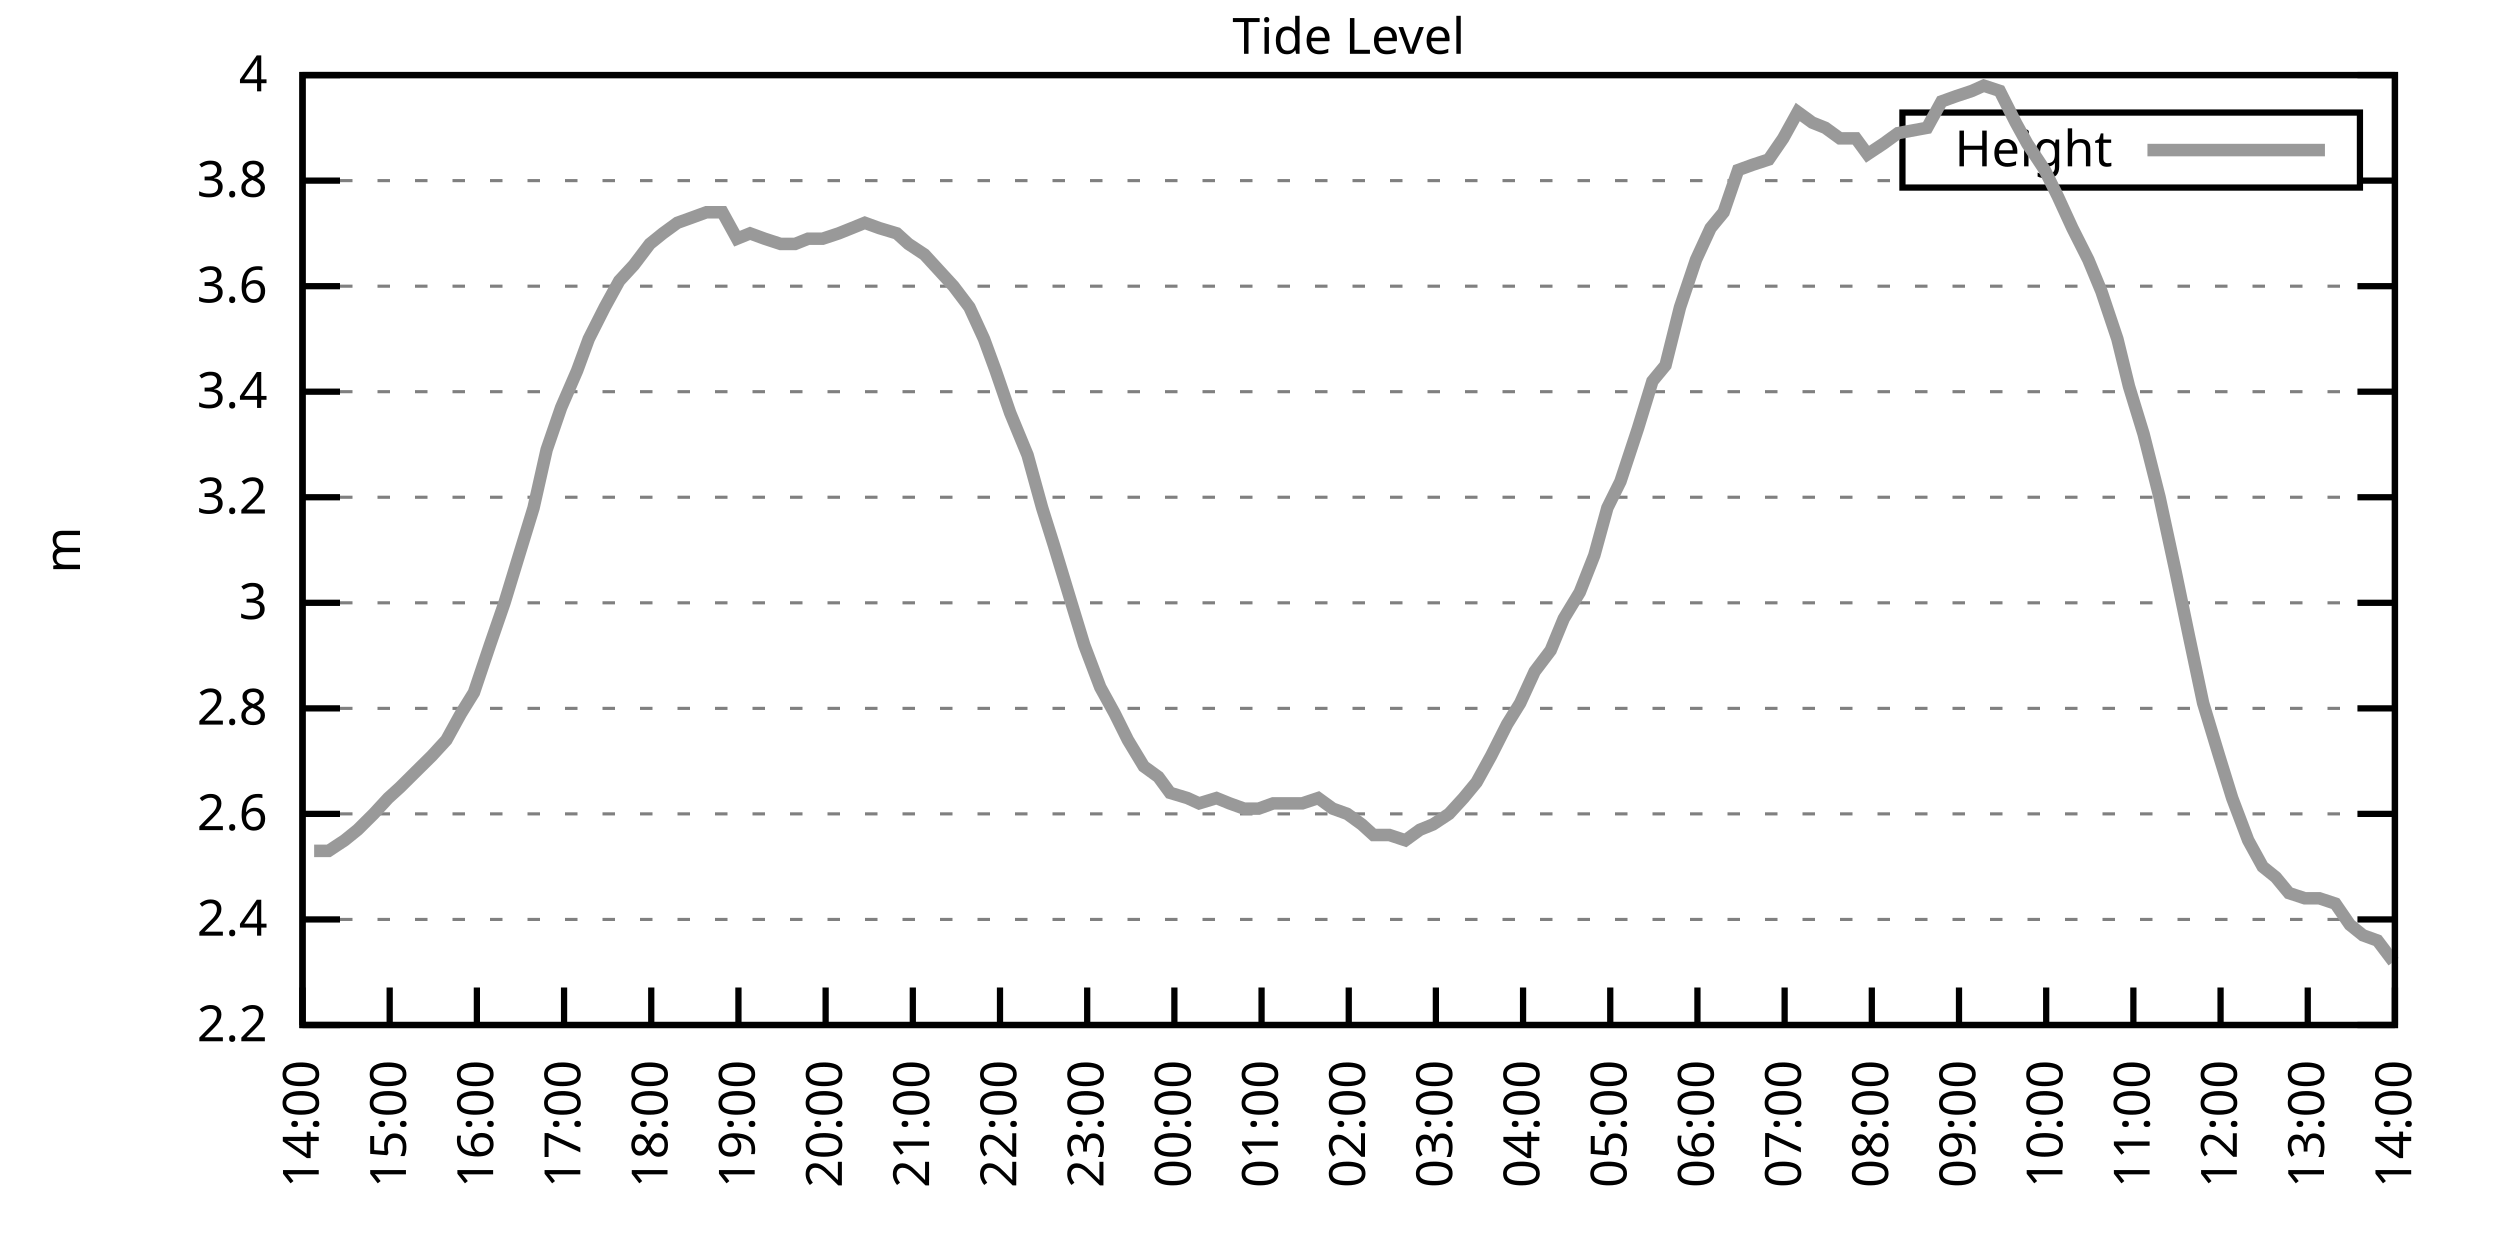
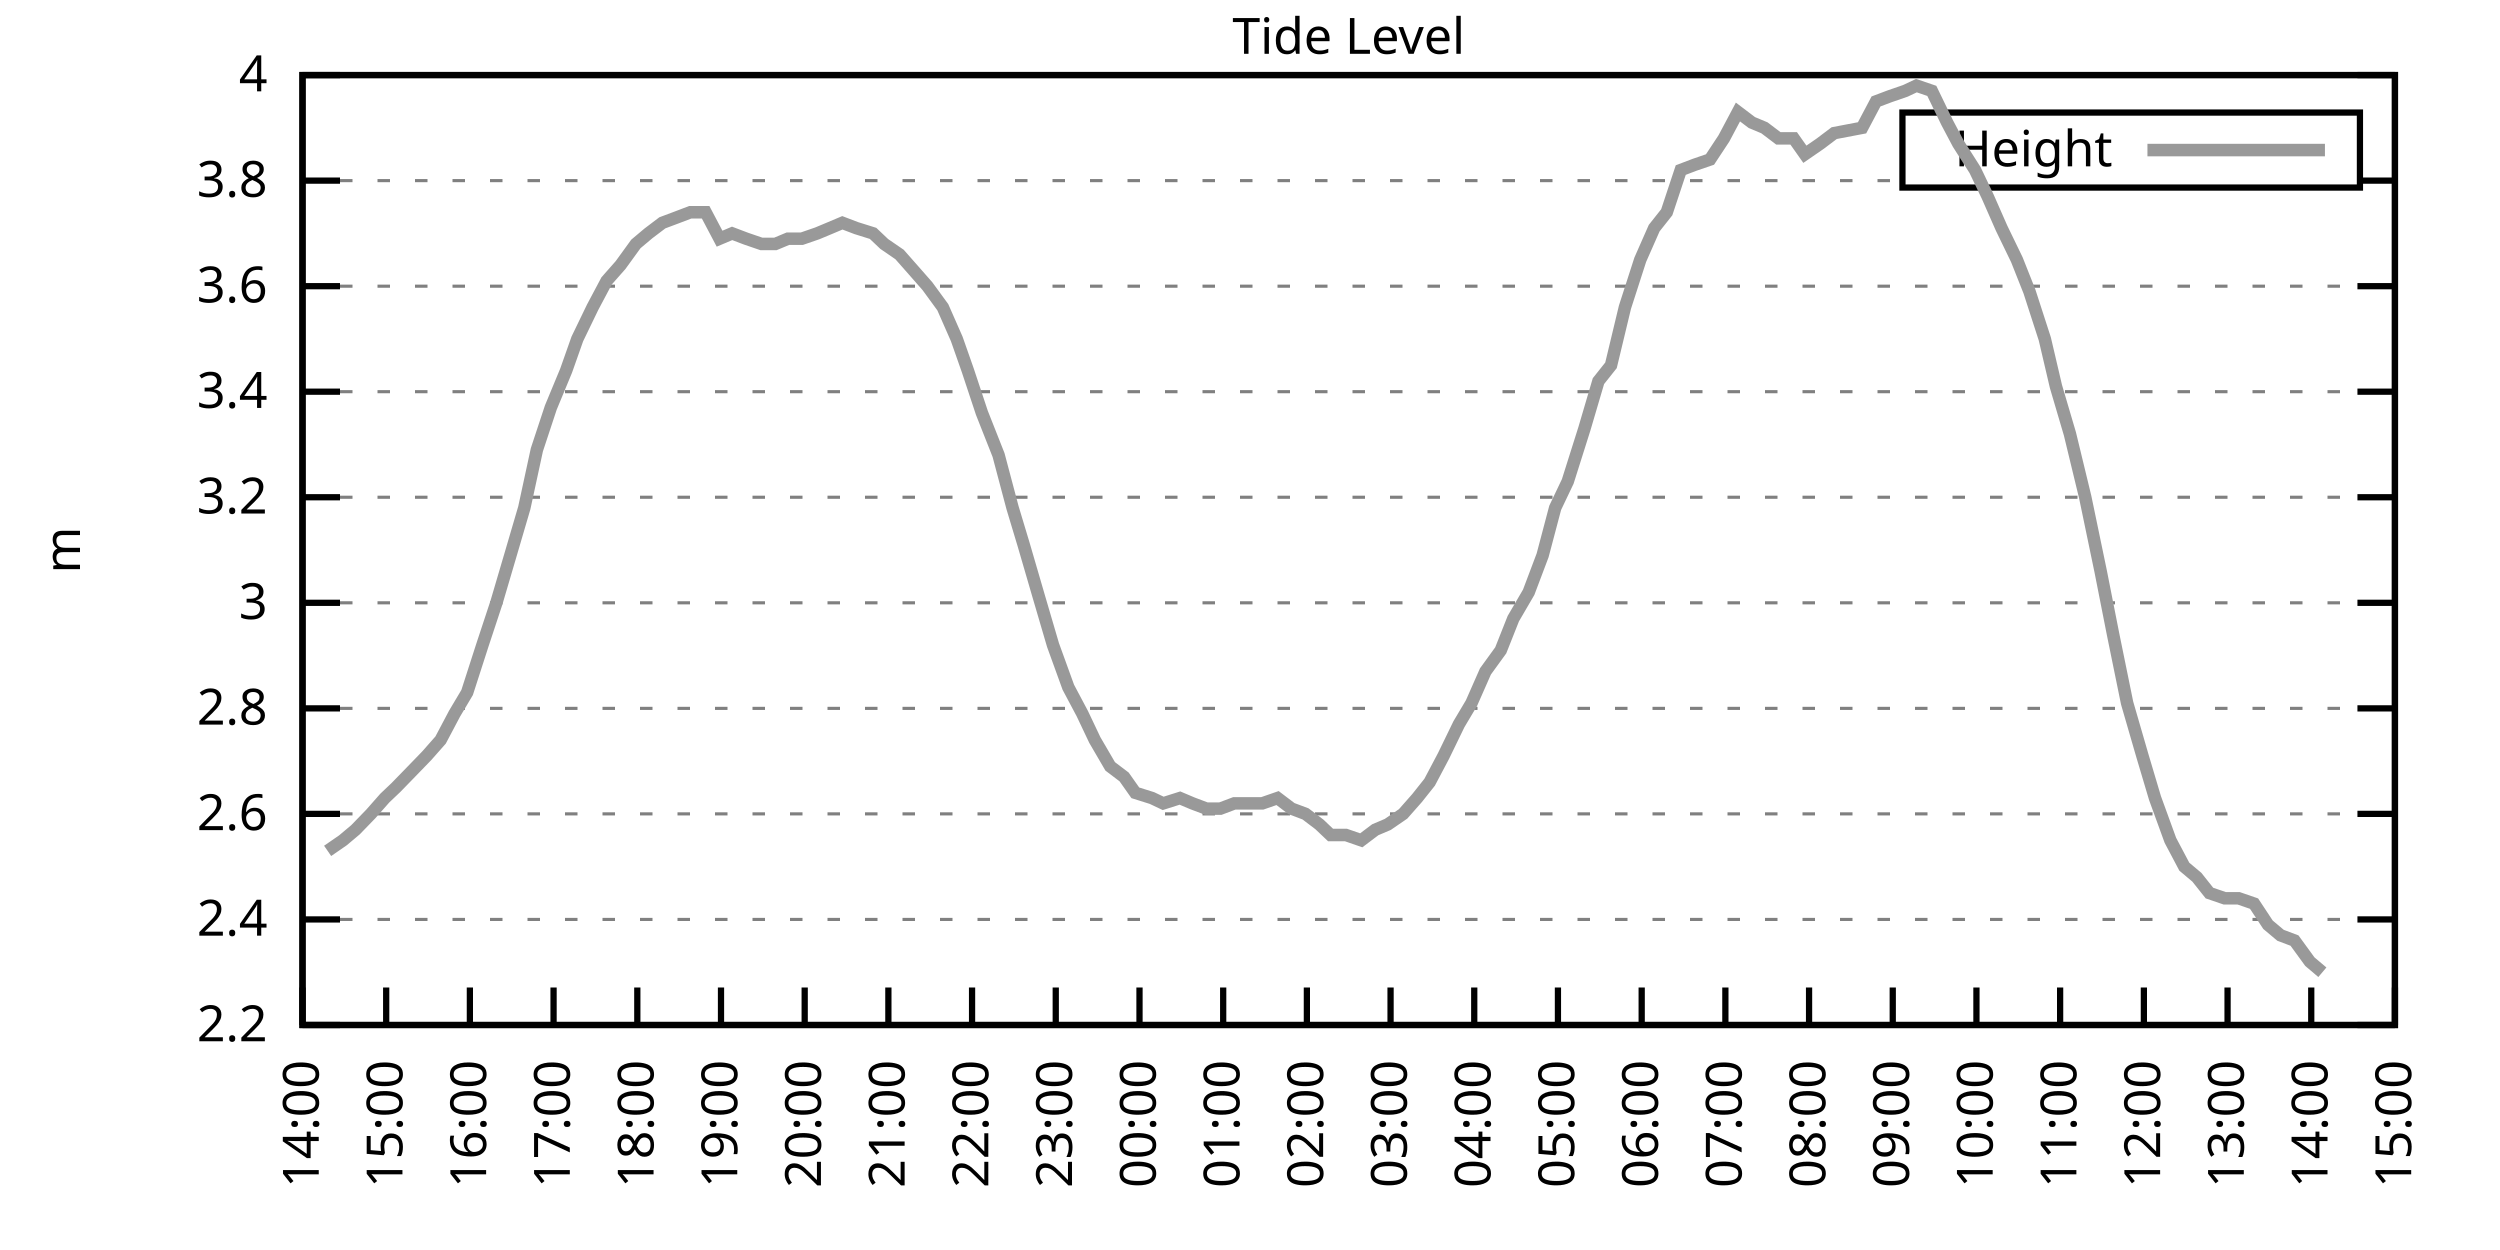
<svg xmlns="http://www.w3.org/2000/svg" xmlns:xlink="http://www.w3.org/1999/xlink" width="400" height="200" viewBox="0 0 400 200">
  <g id="gnuplot_canvas">
    <rect x="0" y="0" width="400" height="200" fill="none" />
    <defs>
      <circle id="gpDot" r="0.5" stroke-width="0.5" stroke="currentColor" />
      <path id="gpPt0" stroke-width="0.333" stroke="currentColor" d="M-1,0 h2 M0,-1 v2" />
      <path id="gpPt1" stroke-width="0.333" stroke="currentColor" d="M-1,-1 L1,1 M1,-1 L-1,1" />
      <path id="gpPt2" stroke-width="0.333" stroke="currentColor" d="M-1,0 L1,0 M0,-1 L0,1 M-1,-1 L1,1 M-1,1 L1,-1" />
      <rect id="gpPt3" stroke-width="0.333" stroke="currentColor" x="-1" y="-1" width="2" height="2" />
      <rect id="gpPt4" stroke-width="0.333" stroke="currentColor" fill="currentColor" x="-1" y="-1" width="2" height="2" />
      <circle id="gpPt5" stroke-width="0.333" stroke="currentColor" cx="0" cy="0" r="1" />
      <use xlink:href="#gpPt5" id="gpPt6" fill="currentColor" stroke="none" />
      <path id="gpPt7" stroke-width="0.333" stroke="currentColor" d="M0,-1.33 L-1.33,0.67 L1.33,0.67 z" />
      <use xlink:href="#gpPt7" id="gpPt8" fill="currentColor" stroke="none" />
      <use xlink:href="#gpPt7" id="gpPt9" stroke="currentColor" transform="rotate(180)" />
      <use xlink:href="#gpPt9" id="gpPt10" fill="currentColor" stroke="none" />
      <use xlink:href="#gpPt3" id="gpPt11" stroke="currentColor" transform="rotate(45)" />
      <use xlink:href="#gpPt11" id="gpPt12" fill="currentColor" stroke="none" />
      <path id="gpPt13" stroke-width="0.333" stroke="currentColor" d="M0,1.330 L1.265,0.411 L0.782,-1.067 L-0.782,-1.076 L-1.265,0.411 z" />
      <use xlink:href="#gpPt13" id="gpPt14" fill="currentColor" stroke="none" />
      <filter id="textbox" filterUnits="objectBoundingBox" x="0" y="0" height="1" width="1">
        <feFlood flood-color="white" flood-opacity="1" result="bgnd" />
        <feComposite in="SourceGraphic" in2="bgnd" operator="atop" />
      </filter>
      <filter id="greybox" filterUnits="objectBoundingBox" x="0" y="0" height="1" width="1">
        <feFlood flood-color="lightgrey" flood-opacity="1" result="grey" />
        <feComposite in="SourceGraphic" in2="grey" operator="atop" />
      </filter>
    </defs>
    <g fill="none" color="white" stroke="currentColor" stroke-width="1.00" stroke-linecap="butt" stroke-linejoin="miter">
</g>
    <g fill="none" color="black" stroke="currentColor" stroke-width="1.00" stroke-linecap="butt" stroke-linejoin="miter">
      <g stroke="none" shape-rendering="crispEdges">
        <polygon fill="rgb(255, 255, 255)" points="48.40,164.00 383.18,164.00 383.18,12.02 48.40,12.02 " />
      </g>
    </g>
    <g fill="none" color="black" stroke="currentColor" stroke-width="1.00" stroke-linecap="butt" stroke-linejoin="miter">
</g>
    <g fill="none" color="black" stroke="black" stroke-width="0.50" stroke-linecap="butt" stroke-linejoin="miter">
</g>
    <g fill="none" color="gray" stroke="currentColor" stroke-width="0.50" stroke-linecap="butt" stroke-linejoin="miter">
      <path stroke="gray" stroke-dasharray="2,4" class="gridline" d="M48.40,164.00 L383.19,164.00  " />
    </g>
    <g fill="none" color="gray" stroke="gray" stroke-width="1.00" stroke-linecap="butt" stroke-linejoin="miter">
</g>
    <g fill="none" color="black" stroke="currentColor" stroke-width="1.00" stroke-linecap="butt" stroke-linejoin="miter">
      <path stroke="black" d="M48.40,164.00 L54.40,164.00 M383.19,164.00 L377.19,164.00  " />
      <g transform="translate(42.80,166.60)" stroke="none" fill="black" font-family="Sans" font-size="8.00" text-anchor="end">
        <text>
          <tspan font-family="Sans"> 2.2</tspan>
        </text>
      </g>
    </g>
    <g fill="none" color="black" stroke="currentColor" stroke-width="1.00" stroke-linecap="butt" stroke-linejoin="miter">
</g>
    <g fill="none" color="black" stroke="black" stroke-width="0.50" stroke-linecap="butt" stroke-linejoin="miter">
</g>
    <g fill="none" color="gray" stroke="currentColor" stroke-width="0.50" stroke-linecap="butt" stroke-linejoin="miter">
      <path stroke="gray" stroke-dasharray="2,4" class="gridline" d="M48.40,147.11 L383.19,147.11  " />
    </g>
    <g fill="none" color="gray" stroke="gray" stroke-width="1.00" stroke-linecap="butt" stroke-linejoin="miter">
</g>
    <g fill="none" color="black" stroke="currentColor" stroke-width="1.00" stroke-linecap="butt" stroke-linejoin="miter">
      <path stroke="black" d="M48.40,147.11 L54.40,147.11 M383.19,147.11 L377.19,147.11  " />
      <g transform="translate(42.80,149.71)" stroke="none" fill="black" font-family="Sans" font-size="8.00" text-anchor="end">
        <text>
          <tspan font-family="Sans"> 2.4</tspan>
        </text>
      </g>
    </g>
    <g fill="none" color="black" stroke="currentColor" stroke-width="1.00" stroke-linecap="butt" stroke-linejoin="miter">
</g>
    <g fill="none" color="black" stroke="black" stroke-width="0.50" stroke-linecap="butt" stroke-linejoin="miter">
</g>
    <g fill="none" color="gray" stroke="currentColor" stroke-width="0.50" stroke-linecap="butt" stroke-linejoin="miter">
      <path stroke="gray" stroke-dasharray="2,4" class="gridline" d="M48.40,130.22 L383.19,130.22  " />
    </g>
    <g fill="none" color="gray" stroke="gray" stroke-width="1.00" stroke-linecap="butt" stroke-linejoin="miter">
</g>
    <g fill="none" color="black" stroke="currentColor" stroke-width="1.00" stroke-linecap="butt" stroke-linejoin="miter">
      <path stroke="black" d="M48.40,130.22 L54.40,130.22 M383.19,130.22 L377.19,130.22  " />
      <g transform="translate(42.80,132.82)" stroke="none" fill="black" font-family="Sans" font-size="8.00" text-anchor="end">
        <text>
          <tspan font-family="Sans"> 2.6</tspan>
        </text>
      </g>
    </g>
    <g fill="none" color="black" stroke="currentColor" stroke-width="1.00" stroke-linecap="butt" stroke-linejoin="miter">
</g>
    <g fill="none" color="black" stroke="black" stroke-width="0.50" stroke-linecap="butt" stroke-linejoin="miter">
</g>
    <g fill="none" color="gray" stroke="currentColor" stroke-width="0.50" stroke-linecap="butt" stroke-linejoin="miter">
      <path stroke="gray" stroke-dasharray="2,4" class="gridline" d="M48.40,113.34 L383.19,113.34  " />
    </g>
    <g fill="none" color="gray" stroke="gray" stroke-width="1.00" stroke-linecap="butt" stroke-linejoin="miter">
</g>
    <g fill="none" color="black" stroke="currentColor" stroke-width="1.00" stroke-linecap="butt" stroke-linejoin="miter">
      <path stroke="black" d="M48.40,113.34 L54.40,113.34 M383.19,113.34 L377.19,113.34  " />
      <g transform="translate(42.80,115.94)" stroke="none" fill="black" font-family="Sans" font-size="8.00" text-anchor="end">
        <text>
          <tspan font-family="Sans"> 2.8</tspan>
        </text>
      </g>
    </g>
    <g fill="none" color="black" stroke="currentColor" stroke-width="1.00" stroke-linecap="butt" stroke-linejoin="miter">
</g>
    <g fill="none" color="black" stroke="black" stroke-width="0.50" stroke-linecap="butt" stroke-linejoin="miter">
</g>
    <g fill="none" color="gray" stroke="currentColor" stroke-width="0.50" stroke-linecap="butt" stroke-linejoin="miter">
      <path stroke="gray" stroke-dasharray="2,4" class="gridline" d="M48.40,96.45 L383.19,96.45  " />
    </g>
    <g fill="none" color="gray" stroke="gray" stroke-width="1.00" stroke-linecap="butt" stroke-linejoin="miter">
</g>
    <g fill="none" color="black" stroke="currentColor" stroke-width="1.00" stroke-linecap="butt" stroke-linejoin="miter">
      <path stroke="black" d="M48.40,96.45 L54.40,96.45 M383.19,96.45 L377.19,96.45  " />
      <g transform="translate(42.80,99.05)" stroke="none" fill="black" font-family="Sans" font-size="8.00" text-anchor="end">
        <text>
          <tspan font-family="Sans"> 3</tspan>
        </text>
      </g>
    </g>
    <g fill="none" color="black" stroke="currentColor" stroke-width="1.00" stroke-linecap="butt" stroke-linejoin="miter">
</g>
    <g fill="none" color="black" stroke="black" stroke-width="0.50" stroke-linecap="butt" stroke-linejoin="miter">
</g>
    <g fill="none" color="gray" stroke="currentColor" stroke-width="0.50" stroke-linecap="butt" stroke-linejoin="miter">
      <path stroke="gray" stroke-dasharray="2,4" class="gridline" d="M48.40,79.56 L383.19,79.56  " />
    </g>
    <g fill="none" color="gray" stroke="gray" stroke-width="1.00" stroke-linecap="butt" stroke-linejoin="miter">
</g>
    <g fill="none" color="black" stroke="currentColor" stroke-width="1.00" stroke-linecap="butt" stroke-linejoin="miter">
      <path stroke="black" d="M48.40,79.56 L54.40,79.56 M383.19,79.56 L377.19,79.56  " />
      <g transform="translate(42.80,82.16)" stroke="none" fill="black" font-family="Sans" font-size="8.00" text-anchor="end">
        <text>
          <tspan font-family="Sans"> 3.2</tspan>
        </text>
      </g>
    </g>
    <g fill="none" color="black" stroke="currentColor" stroke-width="1.00" stroke-linecap="butt" stroke-linejoin="miter">
</g>
    <g fill="none" color="black" stroke="black" stroke-width="0.50" stroke-linecap="butt" stroke-linejoin="miter">
</g>
    <g fill="none" color="gray" stroke="currentColor" stroke-width="0.50" stroke-linecap="butt" stroke-linejoin="miter">
      <path stroke="gray" stroke-dasharray="2,4" class="gridline" d="M48.40,62.67 L383.19,62.67  " />
    </g>
    <g fill="none" color="gray" stroke="gray" stroke-width="1.00" stroke-linecap="butt" stroke-linejoin="miter">
</g>
    <g fill="none" color="black" stroke="currentColor" stroke-width="1.00" stroke-linecap="butt" stroke-linejoin="miter">
      <path stroke="black" d="M48.40,62.67 L54.40,62.67 M383.19,62.67 L377.19,62.67  " />
      <g transform="translate(42.80,65.27)" stroke="none" fill="black" font-family="Sans" font-size="8.00" text-anchor="end">
        <text>
          <tspan font-family="Sans"> 3.4</tspan>
        </text>
      </g>
    </g>
    <g fill="none" color="black" stroke="currentColor" stroke-width="1.00" stroke-linecap="butt" stroke-linejoin="miter">
</g>
    <g fill="none" color="black" stroke="black" stroke-width="0.50" stroke-linecap="butt" stroke-linejoin="miter">
</g>
    <g fill="none" color="gray" stroke="currentColor" stroke-width="0.50" stroke-linecap="butt" stroke-linejoin="miter">
      <path stroke="gray" stroke-dasharray="2,4" class="gridline" d="M48.40,45.79 L383.19,45.79  " />
    </g>
    <g fill="none" color="gray" stroke="gray" stroke-width="1.00" stroke-linecap="butt" stroke-linejoin="miter">
</g>
    <g fill="none" color="black" stroke="currentColor" stroke-width="1.00" stroke-linecap="butt" stroke-linejoin="miter">
      <path stroke="black" d="M48.40,45.79 L54.40,45.79 M383.19,45.79 L377.19,45.79  " />
      <g transform="translate(42.80,48.39)" stroke="none" fill="black" font-family="Sans" font-size="8.00" text-anchor="end">
        <text>
          <tspan font-family="Sans"> 3.6</tspan>
        </text>
      </g>
    </g>
    <g fill="none" color="black" stroke="currentColor" stroke-width="1.00" stroke-linecap="butt" stroke-linejoin="miter">
</g>
    <g fill="none" color="black" stroke="black" stroke-width="0.50" stroke-linecap="butt" stroke-linejoin="miter">
</g>
    <g fill="none" color="gray" stroke="currentColor" stroke-width="0.50" stroke-linecap="butt" stroke-linejoin="miter">
      <path stroke="gray" stroke-dasharray="2,4" class="gridline" d="M48.40,28.90 L304.39,28.90 M377.59,28.90 L383.19,28.90  " />
    </g>
    <g fill="none" color="gray" stroke="gray" stroke-width="1.00" stroke-linecap="butt" stroke-linejoin="miter">
</g>
    <g fill="none" color="black" stroke="currentColor" stroke-width="1.00" stroke-linecap="butt" stroke-linejoin="miter">
      <path stroke="black" d="M48.40,28.90 L54.40,28.90 M383.19,28.90 L377.19,28.90  " />
      <g transform="translate(42.80,31.50)" stroke="none" fill="black" font-family="Sans" font-size="8.00" text-anchor="end">
        <text>
          <tspan font-family="Sans"> 3.8</tspan>
        </text>
      </g>
    </g>
    <g fill="none" color="black" stroke="currentColor" stroke-width="1.00" stroke-linecap="butt" stroke-linejoin="miter">
</g>
    <g fill="none" color="black" stroke="black" stroke-width="0.50" stroke-linecap="butt" stroke-linejoin="miter">
</g>
    <g fill="none" color="gray" stroke="currentColor" stroke-width="0.50" stroke-linecap="butt" stroke-linejoin="miter">
      <path stroke="gray" stroke-dasharray="2,4" class="gridline" d="M48.40,12.01 L383.19,12.01  " />
    </g>
    <g fill="none" color="gray" stroke="gray" stroke-width="1.00" stroke-linecap="butt" stroke-linejoin="miter">
</g>
    <g fill="none" color="black" stroke="currentColor" stroke-width="1.00" stroke-linecap="butt" stroke-linejoin="miter">
      <path stroke="black" d="M48.40,12.01 L54.40,12.01 M383.19,12.01 L377.19,12.01  " />
      <g transform="translate(42.80,14.61)" stroke="none" fill="black" font-family="Sans" font-size="8.00" text-anchor="end">
        <text>
          <tspan font-family="Sans"> 4</tspan>
        </text>
      </g>
    </g>
    <g fill="none" color="black" stroke="currentColor" stroke-width="1.00" stroke-linecap="butt" stroke-linejoin="miter">
      <path stroke="black" d="M48.40,164.00 L48.40,158.00  " />
      <g transform="translate(51.00,169.60) rotate(270.00)" stroke="none" fill="black" font-family="Sans" font-size="8.00" text-anchor="end">
        <text>
          <tspan font-family="Sans">14:00</tspan>
        </text>
      </g>
    </g>
    <g fill="none" color="black" stroke="currentColor" stroke-width="1.00" stroke-linecap="butt" stroke-linejoin="miter">
-       <path stroke="black" d="M62.35,164.00 L62.35,158.00  " />
-       <g transform="translate(64.95,169.60) rotate(270.00)" stroke="none" fill="black" font-family="Sans" font-size="8.00" text-anchor="end">
+       <path stroke="black" d="M61.79,164.00 L61.79,158.00  " />
+       <g transform="translate(64.39,169.60) rotate(270.00)" stroke="none" fill="black" font-family="Sans" font-size="8.00" text-anchor="end">
        <text>
          <tspan font-family="Sans">15:00</tspan>
        </text>
      </g>
    </g>
    <g fill="none" color="black" stroke="currentColor" stroke-width="1.00" stroke-linecap="butt" stroke-linejoin="miter">
-       <path stroke="black" d="M76.30,164.00 L76.30,158.00  " />
-       <g transform="translate(78.90,169.60) rotate(270.00)" stroke="none" fill="black" font-family="Sans" font-size="8.00" text-anchor="end">
+       <path stroke="black" d="M75.18,164.00 L75.18,158.00  " />
+       <g transform="translate(77.78,169.60) rotate(270.00)" stroke="none" fill="black" font-family="Sans" font-size="8.00" text-anchor="end">
        <text>
          <tspan font-family="Sans">16:00</tspan>
        </text>
      </g>
    </g>
    <g fill="none" color="black" stroke="currentColor" stroke-width="1.00" stroke-linecap="butt" stroke-linejoin="miter">
-       <path stroke="black" d="M90.25,164.00 L90.25,158.00  " />
-       <g transform="translate(92.85,169.60) rotate(270.00)" stroke="none" fill="black" font-family="Sans" font-size="8.00" text-anchor="end">
+       <path stroke="black" d="M88.57,164.00 L88.57,158.00  " />
+       <g transform="translate(91.17,169.60) rotate(270.00)" stroke="none" fill="black" font-family="Sans" font-size="8.00" text-anchor="end">
        <text>
          <tspan font-family="Sans">17:00</tspan>
        </text>
      </g>
    </g>
    <g fill="none" color="black" stroke="currentColor" stroke-width="1.00" stroke-linecap="butt" stroke-linejoin="miter">
-       <path stroke="black" d="M104.20,164.00 L104.20,158.00  " />
-       <g transform="translate(106.80,169.60) rotate(270.00)" stroke="none" fill="black" font-family="Sans" font-size="8.00" text-anchor="end">
+       <path stroke="black" d="M101.97,164.00 L101.97,158.00  " />
+       <g transform="translate(104.57,169.60) rotate(270.00)" stroke="none" fill="black" font-family="Sans" font-size="8.00" text-anchor="end">
        <text>
          <tspan font-family="Sans">18:00</tspan>
        </text>
      </g>
    </g>
    <g fill="none" color="black" stroke="currentColor" stroke-width="1.00" stroke-linecap="butt" stroke-linejoin="miter">
-       <path stroke="black" d="M118.15,164.00 L118.15,158.00  " />
-       <g transform="translate(120.75,169.60) rotate(270.00)" stroke="none" fill="black" font-family="Sans" font-size="8.00" text-anchor="end">
+       <path stroke="black" d="M115.36,164.00 L115.36,158.00  " />
+       <g transform="translate(117.96,169.60) rotate(270.00)" stroke="none" fill="black" font-family="Sans" font-size="8.00" text-anchor="end">
        <text>
          <tspan font-family="Sans">19:00</tspan>
        </text>
      </g>
    </g>
    <g fill="none" color="black" stroke="currentColor" stroke-width="1.00" stroke-linecap="butt" stroke-linejoin="miter">
-       <path stroke="black" d="M132.10,164.00 L132.10,158.00  " />
-       <g transform="translate(134.70,169.60) rotate(270.00)" stroke="none" fill="black" font-family="Sans" font-size="8.00" text-anchor="end">
+       <path stroke="black" d="M128.75,164.00 L128.75,158.00  " />
+       <g transform="translate(131.35,169.60) rotate(270.00)" stroke="none" fill="black" font-family="Sans" font-size="8.00" text-anchor="end">
        <text>
          <tspan font-family="Sans">20:00</tspan>
        </text>
      </g>
    </g>
    <g fill="none" color="black" stroke="currentColor" stroke-width="1.00" stroke-linecap="butt" stroke-linejoin="miter">
-       <path stroke="black" d="M146.05,164.00 L146.05,158.00  " />
-       <g transform="translate(148.65,169.60) rotate(270.00)" stroke="none" fill="black" font-family="Sans" font-size="8.00" text-anchor="end">
+       <path stroke="black" d="M142.14,164.00 L142.14,158.00  " />
+       <g transform="translate(144.74,169.60) rotate(270.00)" stroke="none" fill="black" font-family="Sans" font-size="8.00" text-anchor="end">
        <text>
          <tspan font-family="Sans">21:00</tspan>
        </text>
      </g>
    </g>
    <g fill="none" color="black" stroke="currentColor" stroke-width="1.00" stroke-linecap="butt" stroke-linejoin="miter">
-       <path stroke="black" d="M160.00,164.00 L160.00,158.00  " />
-       <g transform="translate(162.60,169.60) rotate(270.00)" stroke="none" fill="black" font-family="Sans" font-size="8.00" text-anchor="end">
+       <path stroke="black" d="M155.53,164.00 L155.53,158.00  " />
+       <g transform="translate(158.13,169.60) rotate(270.00)" stroke="none" fill="black" font-family="Sans" font-size="8.00" text-anchor="end">
        <text>
          <tspan font-family="Sans">22:00</tspan>
        </text>
      </g>
    </g>
    <g fill="none" color="black" stroke="currentColor" stroke-width="1.00" stroke-linecap="butt" stroke-linejoin="miter">
-       <path stroke="black" d="M173.95,164.00 L173.95,158.00  " />
-       <g transform="translate(176.55,169.60) rotate(270.00)" stroke="none" fill="black" font-family="Sans" font-size="8.00" text-anchor="end">
+       <path stroke="black" d="M168.92,164.00 L168.92,158.00  " />
+       <g transform="translate(171.52,169.60) rotate(270.00)" stroke="none" fill="black" font-family="Sans" font-size="8.00" text-anchor="end">
        <text>
          <tspan font-family="Sans">23:00</tspan>
        </text>
      </g>
    </g>
    <g fill="none" color="black" stroke="currentColor" stroke-width="1.00" stroke-linecap="butt" stroke-linejoin="miter">
-       <path stroke="black" d="M187.90,164.00 L187.90,158.00  " />
-       <g transform="translate(190.50,169.60) rotate(270.00)" stroke="none" fill="black" font-family="Sans" font-size="8.00" text-anchor="end">
+       <path stroke="black" d="M182.32,164.00 L182.32,158.00  " />
+       <g transform="translate(184.92,169.60) rotate(270.00)" stroke="none" fill="black" font-family="Sans" font-size="8.00" text-anchor="end">
        <text>
          <tspan font-family="Sans">00:00</tspan>
        </text>
      </g>
    </g>
    <g fill="none" color="black" stroke="currentColor" stroke-width="1.00" stroke-linecap="butt" stroke-linejoin="miter">
-       <path stroke="black" d="M201.85,164.00 L201.85,158.00  " />
-       <g transform="translate(204.45,169.60) rotate(270.00)" stroke="none" fill="black" font-family="Sans" font-size="8.00" text-anchor="end">
+       <path stroke="black" d="M195.71,164.00 L195.71,158.00  " />
+       <g transform="translate(198.31,169.60) rotate(270.00)" stroke="none" fill="black" font-family="Sans" font-size="8.00" text-anchor="end">
        <text>
          <tspan font-family="Sans">01:00</tspan>
        </text>
      </g>
    </g>
    <g fill="none" color="black" stroke="currentColor" stroke-width="1.00" stroke-linecap="butt" stroke-linejoin="miter">
-       <path stroke="black" d="M215.80,164.00 L215.80,158.00  " />
-       <g transform="translate(218.40,169.60) rotate(270.00)" stroke="none" fill="black" font-family="Sans" font-size="8.00" text-anchor="end">
+       <path stroke="black" d="M209.10,164.00 L209.10,158.00  " />
+       <g transform="translate(211.70,169.60) rotate(270.00)" stroke="none" fill="black" font-family="Sans" font-size="8.00" text-anchor="end">
        <text>
          <tspan font-family="Sans">02:00</tspan>
        </text>
      </g>
    </g>
    <g fill="none" color="black" stroke="currentColor" stroke-width="1.00" stroke-linecap="butt" stroke-linejoin="miter">
-       <path stroke="black" d="M229.74,164.00 L229.74,158.00  " />
-       <g transform="translate(232.34,169.60) rotate(270.00)" stroke="none" fill="black" font-family="Sans" font-size="8.00" text-anchor="end">
+       <path stroke="black" d="M222.49,164.00 L222.49,158.00  " />
+       <g transform="translate(225.09,169.60) rotate(270.00)" stroke="none" fill="black" font-family="Sans" font-size="8.00" text-anchor="end">
        <text>
          <tspan font-family="Sans">03:00</tspan>
        </text>
      </g>
    </g>
    <g fill="none" color="black" stroke="currentColor" stroke-width="1.00" stroke-linecap="butt" stroke-linejoin="miter">
-       <path stroke="black" d="M243.69,164.00 L243.69,158.00  " />
-       <g transform="translate(246.29,169.60) rotate(270.00)" stroke="none" fill="black" font-family="Sans" font-size="8.00" text-anchor="end">
+       <path stroke="black" d="M235.88,164.00 L235.88,158.00  " />
+       <g transform="translate(238.48,169.60) rotate(270.00)" stroke="none" fill="black" font-family="Sans" font-size="8.00" text-anchor="end">
        <text>
          <tspan font-family="Sans">04:00</tspan>
        </text>
      </g>
    </g>
    <g fill="none" color="black" stroke="currentColor" stroke-width="1.00" stroke-linecap="butt" stroke-linejoin="miter">
-       <path stroke="black" d="M257.64,164.00 L257.64,158.00  " />
-       <g transform="translate(260.24,169.60) rotate(270.00)" stroke="none" fill="black" font-family="Sans" font-size="8.00" text-anchor="end">
+       <path stroke="black" d="M249.27,164.00 L249.27,158.00  " />
+       <g transform="translate(251.87,169.60) rotate(270.00)" stroke="none" fill="black" font-family="Sans" font-size="8.00" text-anchor="end">
        <text>
          <tspan font-family="Sans">05:00</tspan>
        </text>
      </g>
    </g>
    <g fill="none" color="black" stroke="currentColor" stroke-width="1.00" stroke-linecap="butt" stroke-linejoin="miter">
-       <path stroke="black" d="M271.59,164.00 L271.59,158.00  " />
-       <g transform="translate(274.19,169.60) rotate(270.00)" stroke="none" fill="black" font-family="Sans" font-size="8.00" text-anchor="end">
+       <path stroke="black" d="M262.67,164.00 L262.67,158.00  " />
+       <g transform="translate(265.27,169.60) rotate(270.00)" stroke="none" fill="black" font-family="Sans" font-size="8.00" text-anchor="end">
        <text>
          <tspan font-family="Sans">06:00</tspan>
        </text>
      </g>
    </g>
    <g fill="none" color="black" stroke="currentColor" stroke-width="1.00" stroke-linecap="butt" stroke-linejoin="miter">
-       <path stroke="black" d="M285.54,164.00 L285.54,158.00  " />
-       <g transform="translate(288.14,169.60) rotate(270.00)" stroke="none" fill="black" font-family="Sans" font-size="8.00" text-anchor="end">
+       <path stroke="black" d="M276.06,164.00 L276.06,158.00  " />
+       <g transform="translate(278.66,169.60) rotate(270.00)" stroke="none" fill="black" font-family="Sans" font-size="8.00" text-anchor="end">
        <text>
          <tspan font-family="Sans">07:00</tspan>
        </text>
      </g>
    </g>
    <g fill="none" color="black" stroke="currentColor" stroke-width="1.00" stroke-linecap="butt" stroke-linejoin="miter">
-       <path stroke="black" d="M299.49,164.00 L299.49,158.00  " />
-       <g transform="translate(302.09,169.60) rotate(270.00)" stroke="none" fill="black" font-family="Sans" font-size="8.00" text-anchor="end">
+       <path stroke="black" d="M289.45,164.00 L289.45,158.00  " />
+       <g transform="translate(292.05,169.60) rotate(270.00)" stroke="none" fill="black" font-family="Sans" font-size="8.00" text-anchor="end">
        <text>
          <tspan font-family="Sans">08:00</tspan>
        </text>
      </g>
    </g>
    <g fill="none" color="black" stroke="currentColor" stroke-width="1.00" stroke-linecap="butt" stroke-linejoin="miter">
-       <path stroke="black" d="M313.44,164.00 L313.44,158.00  " />
-       <g transform="translate(316.04,169.60) rotate(270.00)" stroke="none" fill="black" font-family="Sans" font-size="8.00" text-anchor="end">
+       <path stroke="black" d="M302.84,164.00 L302.84,158.00  " />
+       <g transform="translate(305.44,169.60) rotate(270.00)" stroke="none" fill="black" font-family="Sans" font-size="8.00" text-anchor="end">
        <text>
          <tspan font-family="Sans">09:00</tspan>
        </text>
      </g>
    </g>
    <g fill="none" color="black" stroke="currentColor" stroke-width="1.00" stroke-linecap="butt" stroke-linejoin="miter">
-       <path stroke="black" d="M327.39,164.00 L327.39,158.00  " />
-       <g transform="translate(329.99,169.60) rotate(270.00)" stroke="none" fill="black" font-family="Sans" font-size="8.00" text-anchor="end">
+       <path stroke="black" d="M316.23,164.00 L316.23,158.00  " />
+       <g transform="translate(318.83,169.60) rotate(270.00)" stroke="none" fill="black" font-family="Sans" font-size="8.00" text-anchor="end">
        <text>
          <tspan font-family="Sans">10:00</tspan>
        </text>
      </g>
    </g>
    <g fill="none" color="black" stroke="currentColor" stroke-width="1.00" stroke-linecap="butt" stroke-linejoin="miter">
-       <path stroke="black" d="M341.34,164.00 L341.34,158.00  " />
-       <g transform="translate(343.94,169.60) rotate(270.00)" stroke="none" fill="black" font-family="Sans" font-size="8.00" text-anchor="end">
+       <path stroke="black" d="M329.62,164.00 L329.62,158.00  " />
+       <g transform="translate(332.22,169.60) rotate(270.00)" stroke="none" fill="black" font-family="Sans" font-size="8.00" text-anchor="end">
        <text>
          <tspan font-family="Sans">11:00</tspan>
        </text>
      </g>
    </g>
    <g fill="none" color="black" stroke="currentColor" stroke-width="1.00" stroke-linecap="butt" stroke-linejoin="miter">
-       <path stroke="black" d="M355.29,164.00 L355.29,158.00  " />
-       <g transform="translate(357.89,169.60) rotate(270.00)" stroke="none" fill="black" font-family="Sans" font-size="8.00" text-anchor="end">
+       <path stroke="black" d="M343.02,164.00 L343.02,158.00  " />
+       <g transform="translate(345.62,169.60) rotate(270.00)" stroke="none" fill="black" font-family="Sans" font-size="8.00" text-anchor="end">
        <text>
          <tspan font-family="Sans">12:00</tspan>
        </text>
      </g>
    </g>
    <g fill="none" color="black" stroke="currentColor" stroke-width="1.00" stroke-linecap="butt" stroke-linejoin="miter">
-       <path stroke="black" d="M369.24,164.00 L369.24,158.00  " />
-       <g transform="translate(371.84,169.60) rotate(270.00)" stroke="none" fill="black" font-family="Sans" font-size="8.00" text-anchor="end">
+       <path stroke="black" d="M356.41,164.00 L356.41,158.00  " />
+       <g transform="translate(359.01,169.60) rotate(270.00)" stroke="none" fill="black" font-family="Sans" font-size="8.00" text-anchor="end">
        <text>
          <tspan font-family="Sans">13:00</tspan>
+         </text>
+       </g>
+     </g>
+     <g fill="none" color="black" stroke="currentColor" stroke-width="1.00" stroke-linecap="butt" stroke-linejoin="miter">
+       <path stroke="black" d="M369.80,164.00 L369.80,158.00  " />
+       <g transform="translate(372.40,169.60) rotate(270.00)" stroke="none" fill="black" font-family="Sans" font-size="8.00" text-anchor="end">
+         <text>
+           <tspan font-family="Sans">14:00</tspan>
        </text>
      </g>
    </g>
    <g fill="none" color="black" stroke="currentColor" stroke-width="1.00" stroke-linecap="butt" stroke-linejoin="miter">
      <path stroke="black" d="M383.19,164.00 L383.19,158.00  " />
      <g transform="translate(385.79,169.60) rotate(270.00)" stroke="none" fill="black" font-family="Sans" font-size="8.00" text-anchor="end">
        <text>
-           <tspan font-family="Sans">14:00</tspan>
+           <tspan font-family="Sans">15:00</tspan>
        </text>
      </g>
    </g>
    <g fill="none" color="black" stroke="currentColor" stroke-width="1.00" stroke-linecap="butt" stroke-linejoin="miter">
</g>
    <g fill="none" color="black" stroke="currentColor" stroke-width="1.00" stroke-linecap="butt" stroke-linejoin="miter">
      <path stroke="black" d="M48.40,12.01 L48.40,164.00 L383.19,164.00 L383.19,12.01 L48.40,12.01 Z  " />
    </g>
    <g fill="none" color="black" stroke="currentColor" stroke-width="1.00" stroke-linecap="butt" stroke-linejoin="miter">
</g>
    <g fill="none" color="black" stroke="currentColor" stroke-width="1.00" stroke-linecap="butt" stroke-linejoin="miter">
      <path stroke="black" d="M304.39,30.01 L304.39,18.01 L377.59,18.01 L377.59,30.01 L304.39,30.01 Z  " />
    </g>
    <g id="Tide_level_plot_1">
      <g fill="none" color="white" stroke="black" stroke-width="2.00" stroke-linecap="butt" stroke-linejoin="miter">
</g>
      <g fill="none" color="black" stroke="currentColor" stroke-width="2.00" stroke-linecap="butt" stroke-linejoin="miter">
        <g transform="translate(337.99,26.61)" stroke="none" fill="black" font-family="Sans" font-size="8.00" text-anchor="end">
          <text>
            <tspan font-family="Sans">Height</tspan>
          </text>
        </g>
      </g>
      <g fill="none" color="black" stroke="currentColor" stroke-width="2.00" stroke-linecap="butt" stroke-linejoin="miter">
-         <path stroke="rgb(153, 153, 153)" d="M343.59,24.01 L371.99,24.01 M50.26,136.14 L52.58,136.14 L55.14,134.45 L57.23,132.76 L59.79,130.22 L62.12,127.69   L63.98,126.00 L66.53,123.47 L69.09,120.94 L71.42,118.40 L73.74,114.18 L75.83,110.80 L78.39,103.20 L80.72,96.45   L83.04,88.85 L85.37,81.25 L87.46,71.96 L89.78,65.21 L92.34,59.30 L94.20,54.23 L96.76,49.16 L99.08,44.94   L101.41,42.41 L103.97,39.03 L106.06,37.34 L108.38,35.65 L110.71,34.81 L113.03,33.96 L115.59,33.96 L117.92,38.19   L120.01,37.34 L122.33,38.19 L124.89,39.03 L127.22,39.03 L129.31,38.19 L131.63,38.19 L134.19,37.34 L136.28,36.50   L138.37,35.65 L140.70,36.50 L143.49,37.34 L145.35,39.03 L147.91,40.72 L150.23,43.25 L152.56,45.79 L155.11,49.16   L157.44,54.23 L159.30,59.30 L161.62,66.05 L164.41,72.81 L166.74,81.25 L168.60,87.16 L171.16,95.60 L173.48,103.20   L176.04,109.96 L178.36,114.18 L180.46,118.40 L183.01,122.62 L185.34,124.31 L187.20,126.85 L189.99,127.69 L191.85,128.54   L194.64,127.69 L196.73,128.54 L199.06,129.38 L201.38,129.38 L203.71,128.54 L205.80,128.54 L208.36,128.54 L210.91,127.69   L213.24,129.38 L215.56,130.22 L217.89,131.91 L219.75,133.60 L222.30,133.60 L224.86,134.45 L227.19,132.76 L229.28,131.91   L231.84,130.22 L234.16,127.69 L236.25,125.16 L238.58,120.94 L241.14,115.87 L243.23,112.49 L245.55,107.43 L248.11,104.05   L250.20,98.98 L252.76,94.76 L255.09,88.85 L257.18,81.25 L259.27,77.03 L262.06,68.58 L264.39,60.98 L266.48,58.45   L268.80,49.16 L271.36,41.56 L273.69,36.50 L275.78,33.96 L278.10,27.21 L280.43,26.36 L282.99,25.52 L285.31,22.14   L287.64,17.92 L289.96,19.61 L292.05,20.45 L294.38,22.14 L296.94,22.14 L298.80,24.68 L301.35,22.99 L303.68,21.30   L308.33,20.45 L310.65,16.23 L312.98,15.39 L315.53,14.54 L317.39,13.70 L319.95,14.54 L322.51,19.61 L324.37,22.99   L327.16,27.21 L329.25,31.43 L331.58,36.50 L334.13,41.56 L336.23,46.63 L338.78,54.23 L340.64,61.83 L342.97,69.43   L345.53,79.56 L348.08,91.38 L350.18,101.52 L352.50,112.49 L355.06,120.94 L357.15,127.69 L359.71,134.45 L362.03,138.67   L364.13,140.36 L366.22,142.89 L368.78,143.73 L371.10,143.73 L373.66,144.58 L375.98,147.96 L378.08,149.65 L380.40,150.49   L382.96,153.87  " />
+         <path stroke="rgb(153, 153, 153)" d="M343.59,24.01 L371.99,24.01 M52.42,136.14 L54.87,134.45 L56.88,132.76 L59.34,130.22 L61.57,127.69 L63.35,126.00   L65.81,123.47 L68.26,120.94 L70.50,118.40 L72.73,114.18 L74.74,110.80 L77.19,103.20 L79.42,96.45 L81.66,88.85   L83.89,81.25 L85.90,71.96 L88.13,65.21 L90.58,59.30 L92.37,54.23 L94.82,49.16 L97.06,44.94 L99.29,42.41   L101.74,39.03 L103.75,37.34 L105.98,35.65 L108.22,34.81 L110.45,33.96 L112.90,33.96 L115.13,38.19 L117.14,37.34   L119.38,38.19 L121.83,39.03 L124.06,39.03 L126.07,38.19 L128.30,38.19 L130.76,37.34 L132.77,36.50 L134.78,35.65   L137.01,36.50 L139.69,37.34 L141.47,39.03 L143.93,40.72 L146.16,43.25 L148.39,45.79 L150.85,49.16 L153.08,54.23   L154.86,59.30 L157.10,66.05 L159.77,72.81 L162.01,81.25 L163.79,87.16 L166.25,95.60 L168.48,103.20 L170.93,109.96   L173.17,114.18 L175.17,118.40 L177.63,122.62 L179.86,124.31 L181.65,126.85 L184.32,127.69 L186.11,128.54 L188.79,127.69   L190.80,128.54 L193.03,129.38 L195.26,129.38 L197.49,128.54 L199.50,128.54 L201.96,128.54 L204.41,127.69 L206.64,129.38   L208.88,130.22 L211.11,131.91 L212.89,133.60 L215.35,133.60 L217.80,134.45 L220.04,132.76 L222.04,131.91 L224.50,130.22   L226.73,127.69 L228.74,125.16 L230.97,120.94 L233.43,115.87 L235.44,112.49 L237.67,107.43 L240.12,104.05 L242.13,98.98   L244.59,94.76 L246.82,88.85 L248.83,81.25 L250.84,77.03 L253.51,68.58 L255.75,60.98 L257.76,58.45 L259.99,49.16   L262.44,41.56 L264.67,36.50 L266.68,33.96 L268.92,27.21 L271.15,26.36 L273.60,25.52 L275.83,22.14 L278.07,17.92   L280.30,19.61 L282.31,20.45 L284.54,22.14 L286.99,22.14 L288.78,24.68 L291.23,22.99 L293.47,21.30 L297.93,20.45   L300.16,16.23 L302.39,15.39 L304.85,14.54 L306.63,13.70 L309.09,14.54 L311.54,19.61 L313.33,22.99 L316.01,27.21   L318.02,31.43 L320.25,36.50 L322.70,41.56 L324.71,46.63 L327.17,54.23 L328.95,61.83 L331.19,69.43 L333.64,79.56   L336.10,91.38 L338.10,101.52 L340.34,112.49 L342.79,120.94 L344.80,127.69 L347.26,134.45 L349.49,138.67 L351.50,140.36   L353.51,142.89 L355.96,143.73 L358.19,143.73 L360.65,144.58 L362.88,147.96 L364.89,149.65 L367.12,150.49 L369.58,153.87   L371.58,155.56  " />
      </g>
    </g>
    <g fill="none" color="black" stroke="currentColor" stroke-width="2.00" stroke-linecap="butt" stroke-linejoin="miter">
</g>
    <g fill="none" color="black" stroke="black" stroke-width="1.00" stroke-linecap="butt" stroke-linejoin="miter">
</g>
    <g fill="none" color="black" stroke="currentColor" stroke-width="1.00" stroke-linecap="butt" stroke-linejoin="miter">
      <path stroke="black" d="M48.40,12.01 L48.40,164.00 L383.19,164.00 L383.19,12.01 L48.40,12.01 Z  " />
      <g transform="translate(12.80,88.01) rotate(270.00)" stroke="none" fill="black" font-family="Sans" font-size="8.00" text-anchor="middle">
        <text>
          <tspan font-family="Sans">m</tspan>
        </text>
      </g>
    </g>
    <g fill="none" color="black" stroke="currentColor" stroke-width="1.00" stroke-linecap="butt" stroke-linejoin="miter">
</g>
    <g fill="none" color="black" stroke="currentColor" stroke-width="1.00" stroke-linecap="butt" stroke-linejoin="miter">
      <g transform="translate(215.79,8.61)" stroke="none" fill="black" font-family="Sans" font-size="8.00" text-anchor="middle">
        <text>
          <tspan font-family="Sans">Tide Level</tspan>
        </text>
      </g>
    </g>
    <g fill="none" color="black" stroke="currentColor" stroke-width="1.00" stroke-linecap="butt" stroke-linejoin="miter">
</g>
  </g>
</svg>
